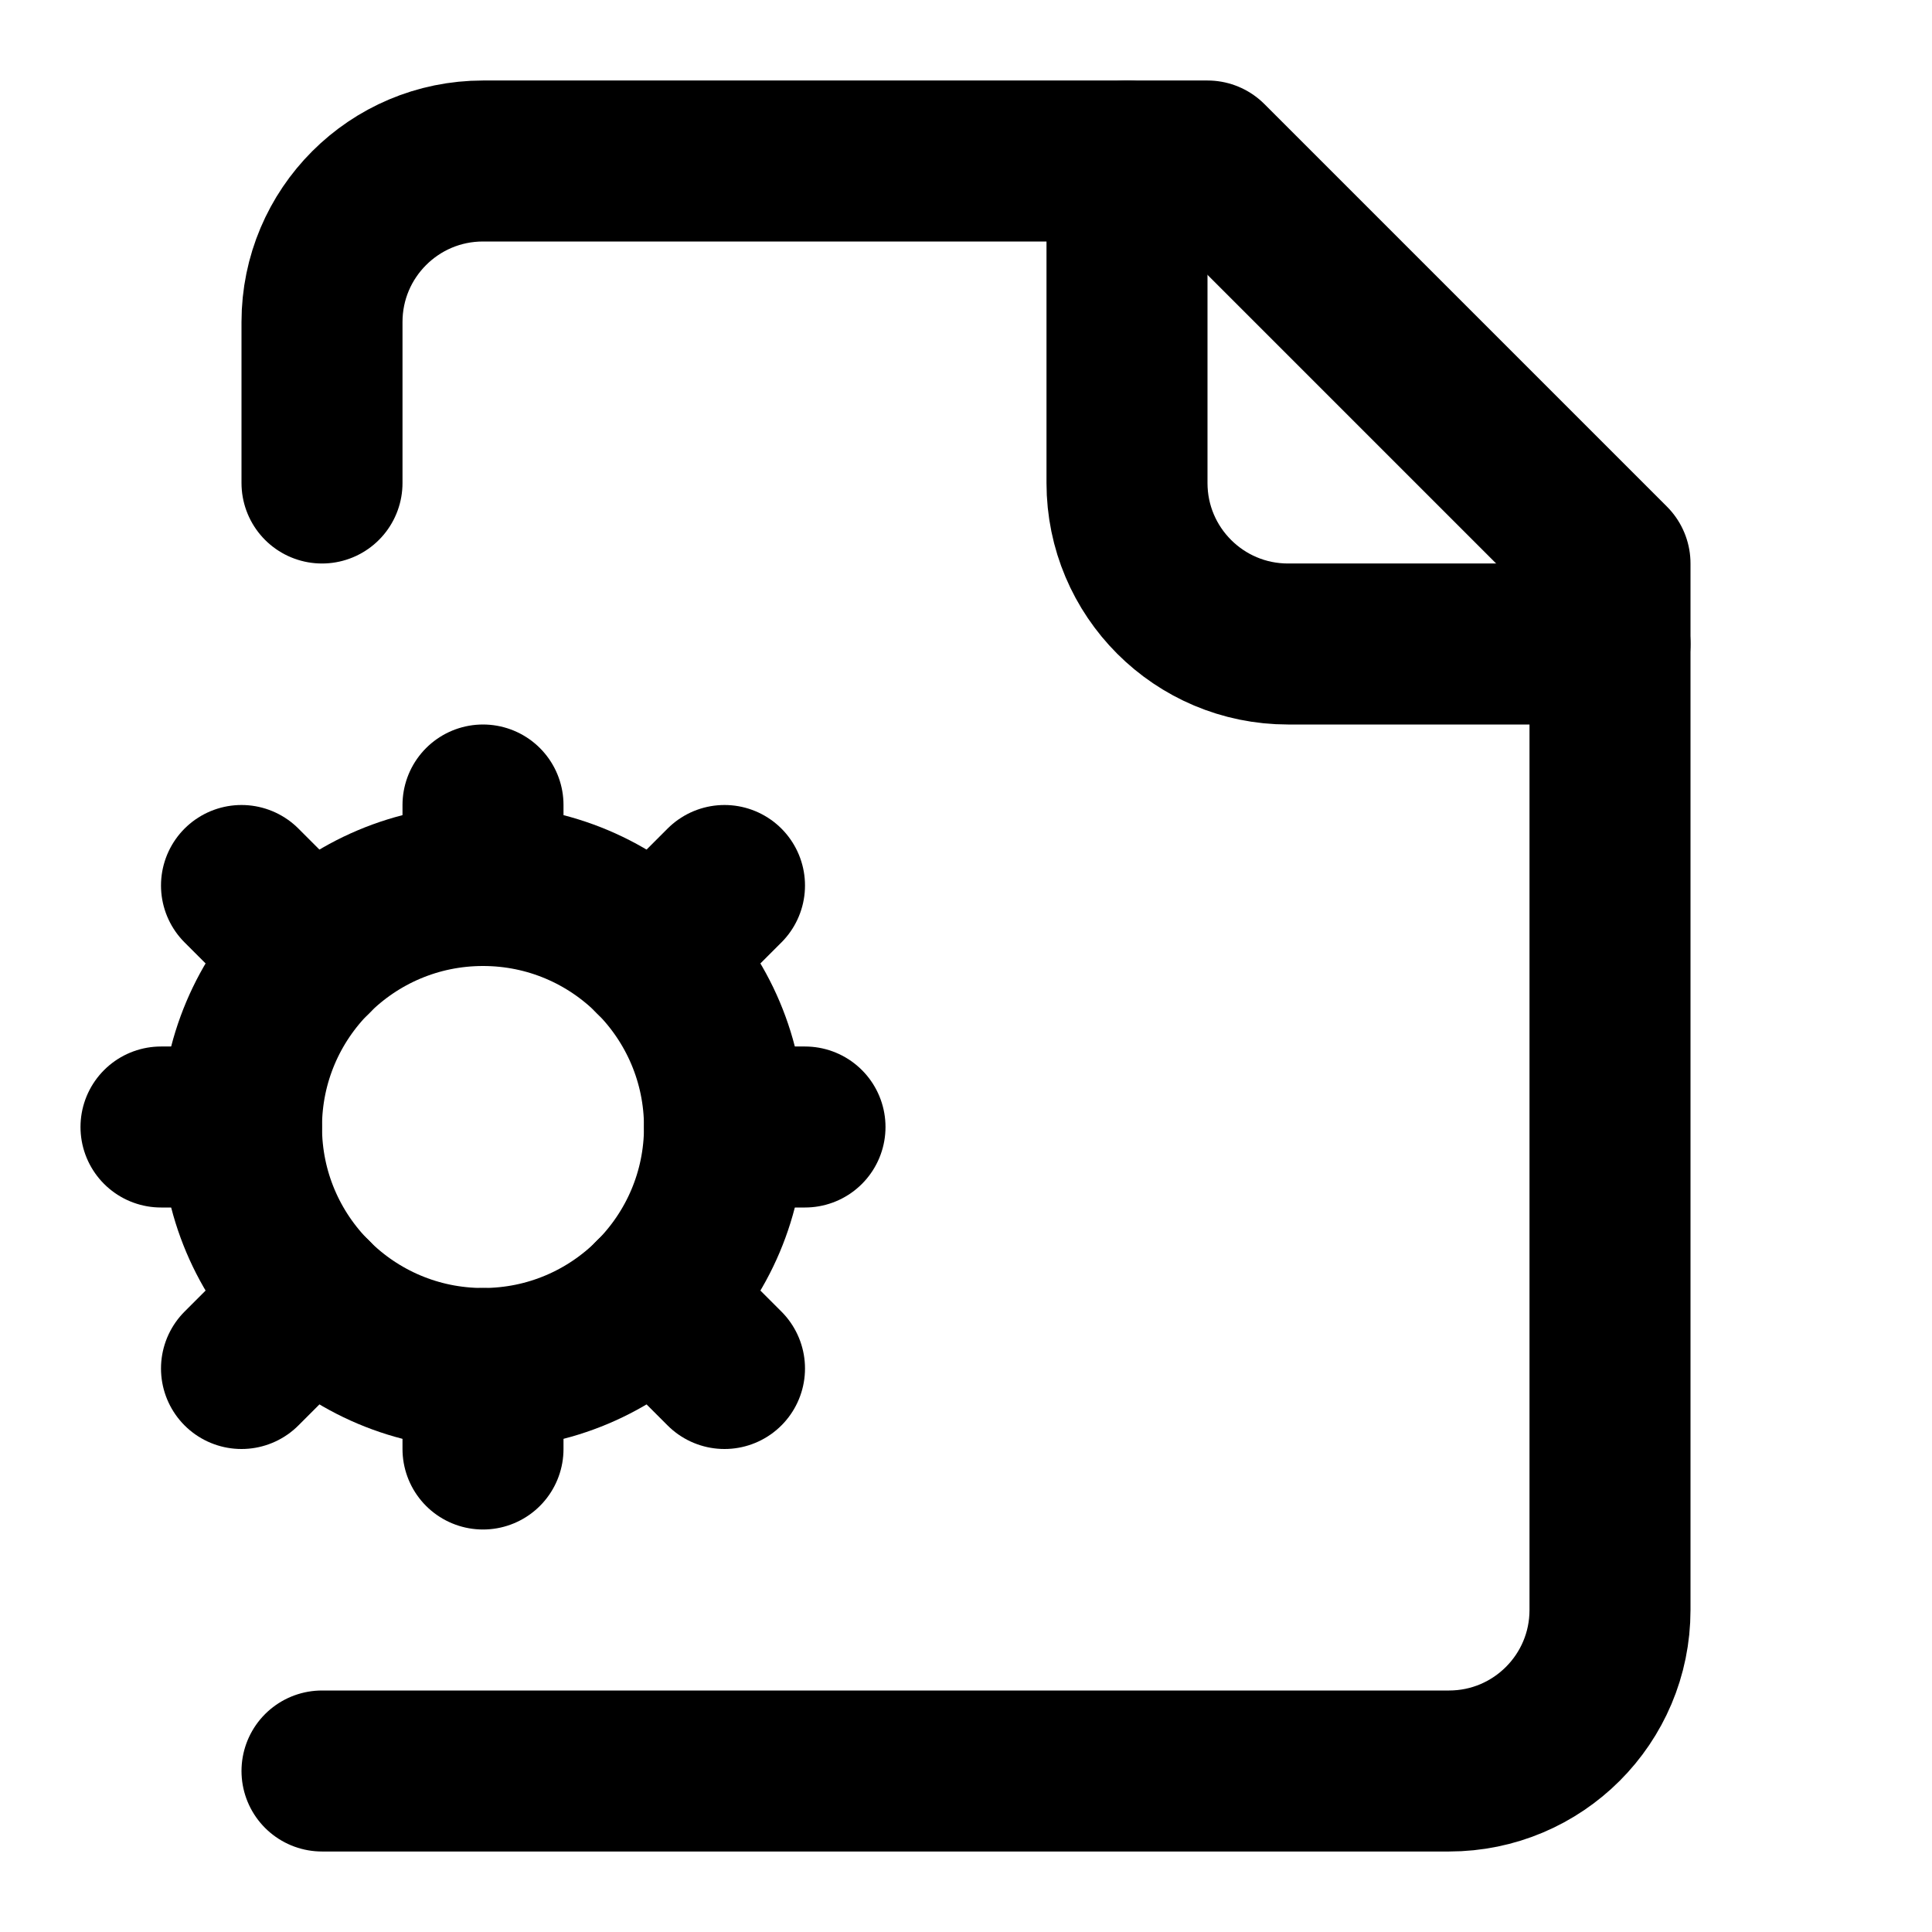
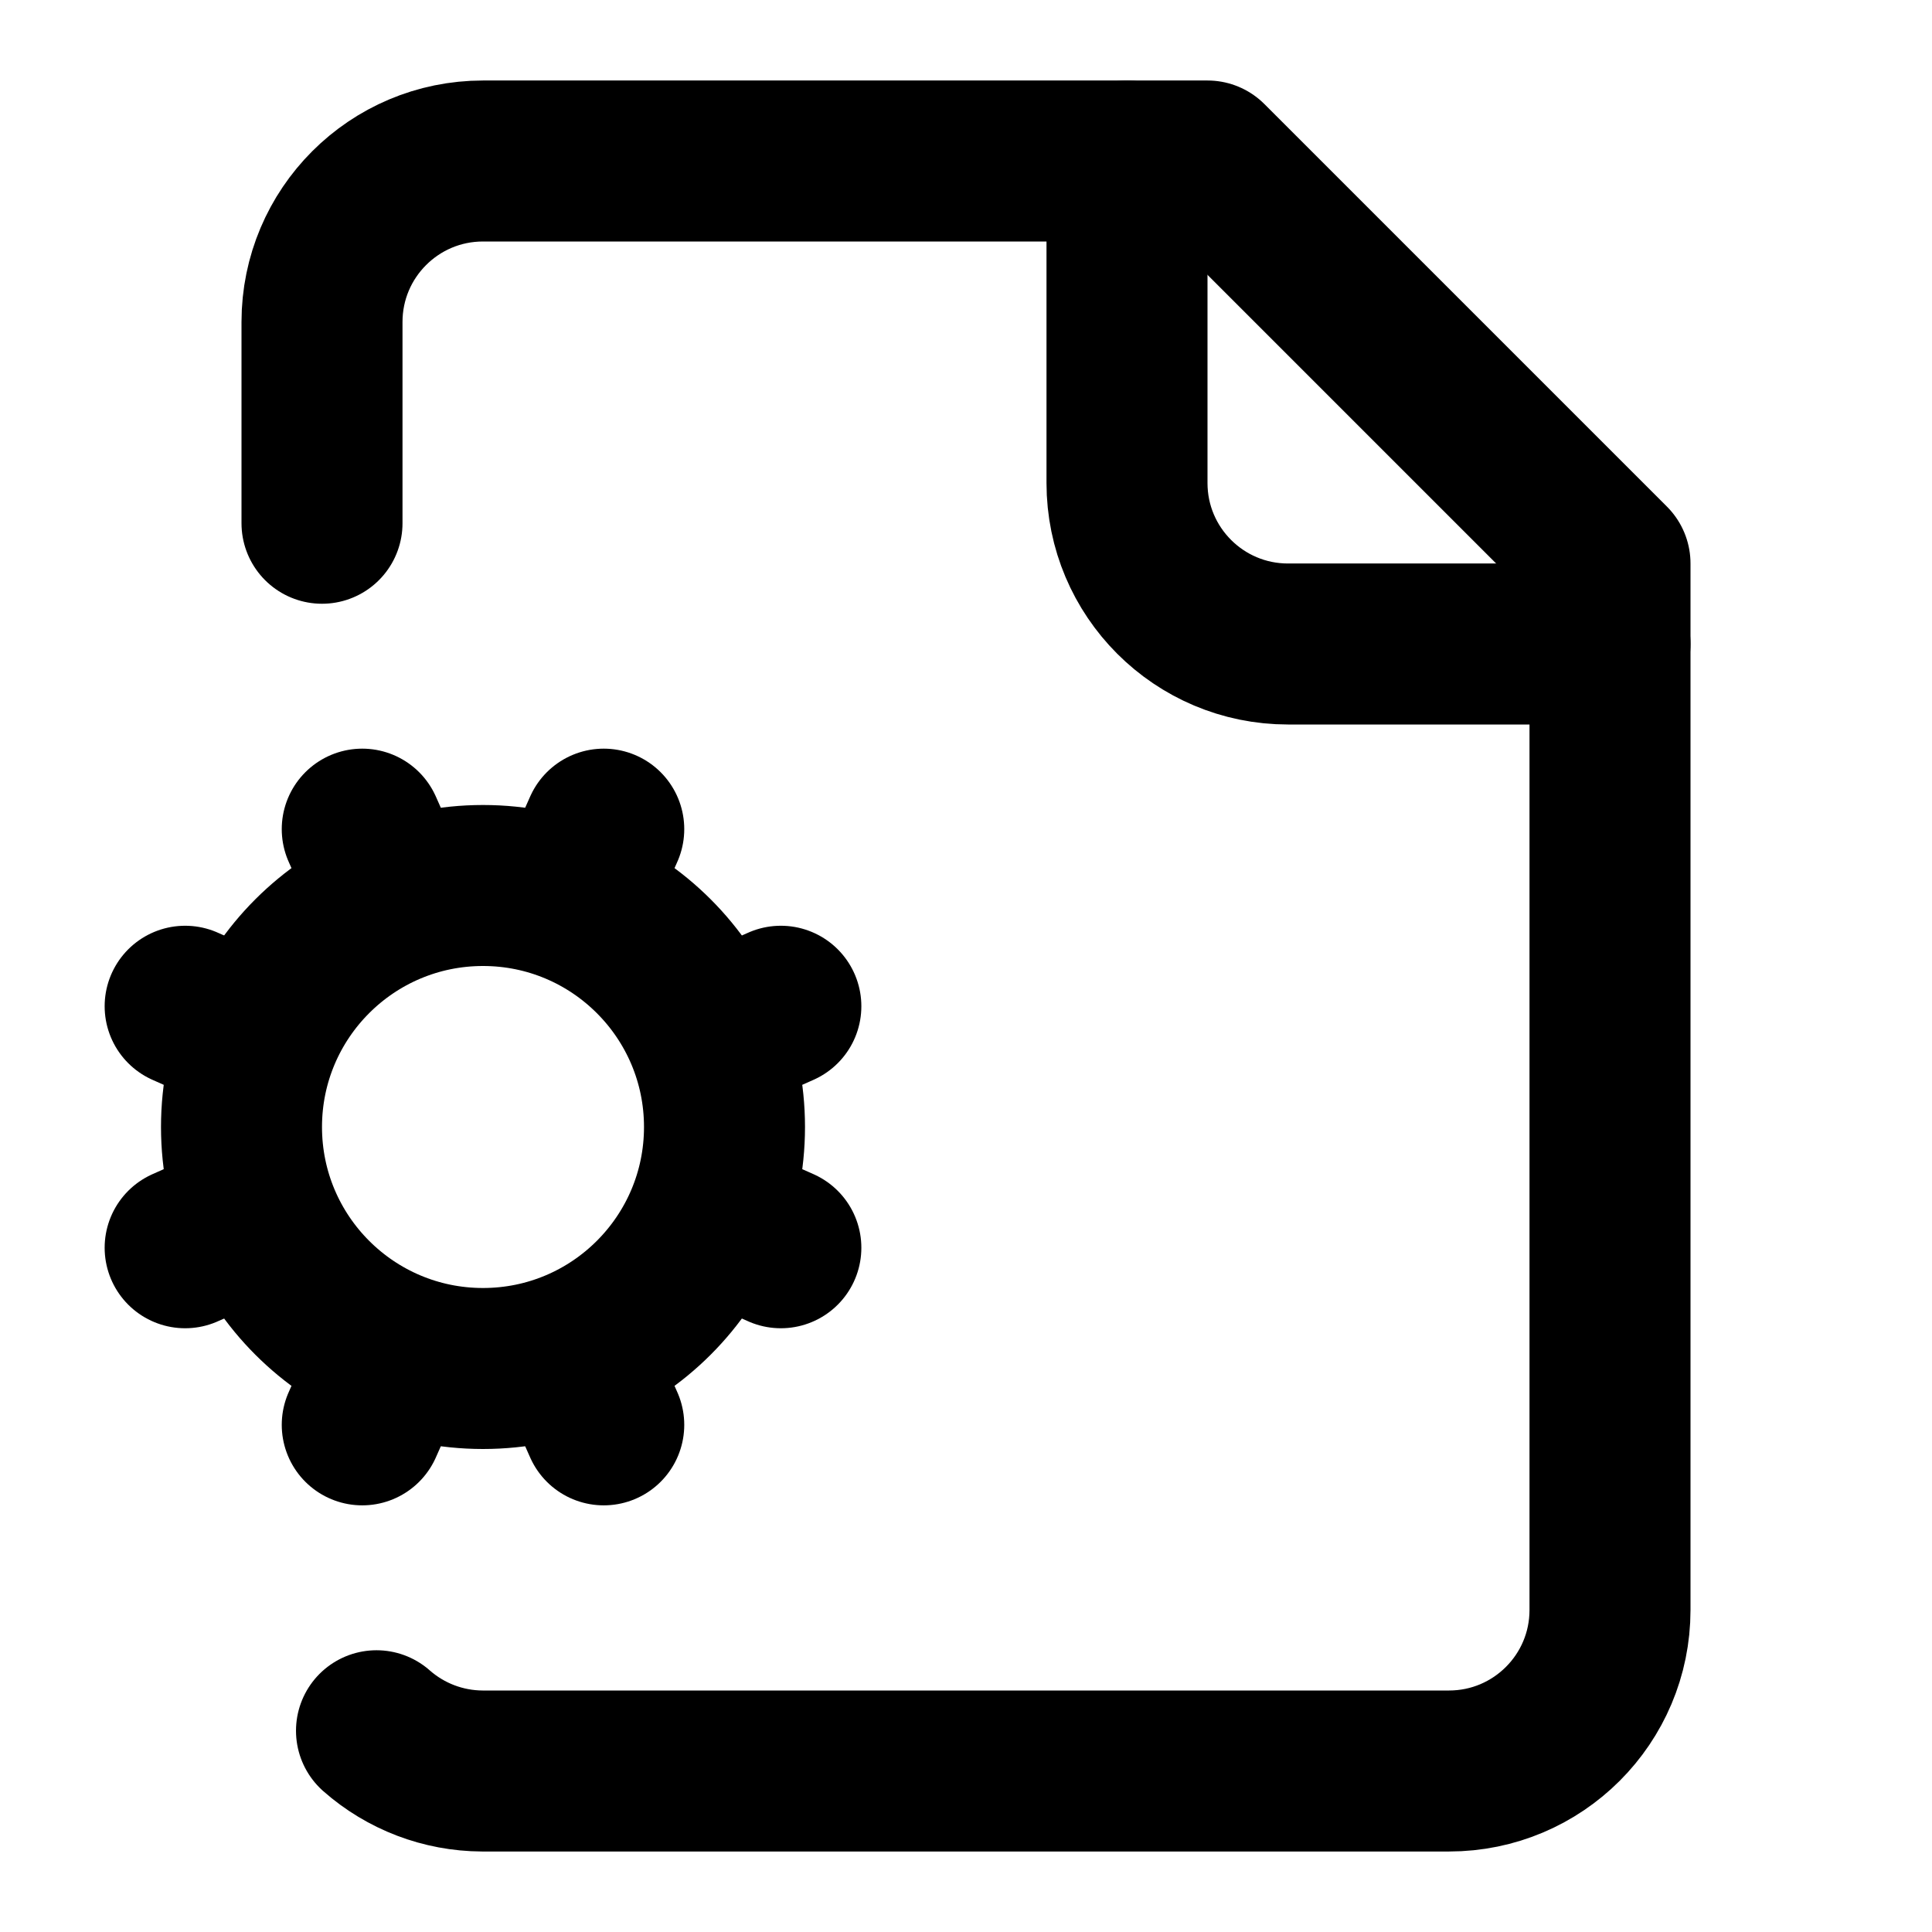
<svg xmlns="http://www.w3.org/2000/svg" viewBox="0 0 24 24" fill="none" stroke="currentColor" stroke-width="2" stroke-linecap="round" stroke-linejoin="round">
-   <path d="M4 22h14a2 2 0 0 0 2-2V7l-5-5H6a2 2 0 0 0-2 2v2" />
  <path d="M14 2v4a2 2 0 0 0 2 2h4" />
+   <path d="m3.2 12.9-.9-.4" />
+   <path d="m3.2 15.1-.9.4" />
+   <path d="M4.677 21.5a2 2 0 0 0 1.313.5H18a2 2 0 0 0 2-2V7l-5-5H6a2 2 0 0 0-2 2v2.5" />
+   <path d="m4.9 11.2-.4-.9" />
+   <path d="m4.9 16.8-.4.9" />
+   <path d="m7.5 10.3-.4.9" />
+   <path d="m7.5 17.7-.4-.9" />
+   <path d="m9.7 12.5-.9.4" />
+   <path d="m9.7 15.5-.9-.4" />
  <circle cx="6" cy="14" r="3" />
-   <path d="M6 10v1" />
-   <path d="M6 17v1" />
-   <path d="M10 14H9" />
-   <path d="M3 14H2" />
-   <path d="m9 11-.88.88" />
-   <path d="M3.88 16.12 3 17" />
-   <path d="m9 17-.88-.88" />
-   <path d="M3.88 11.88 3 11" />
</svg>
